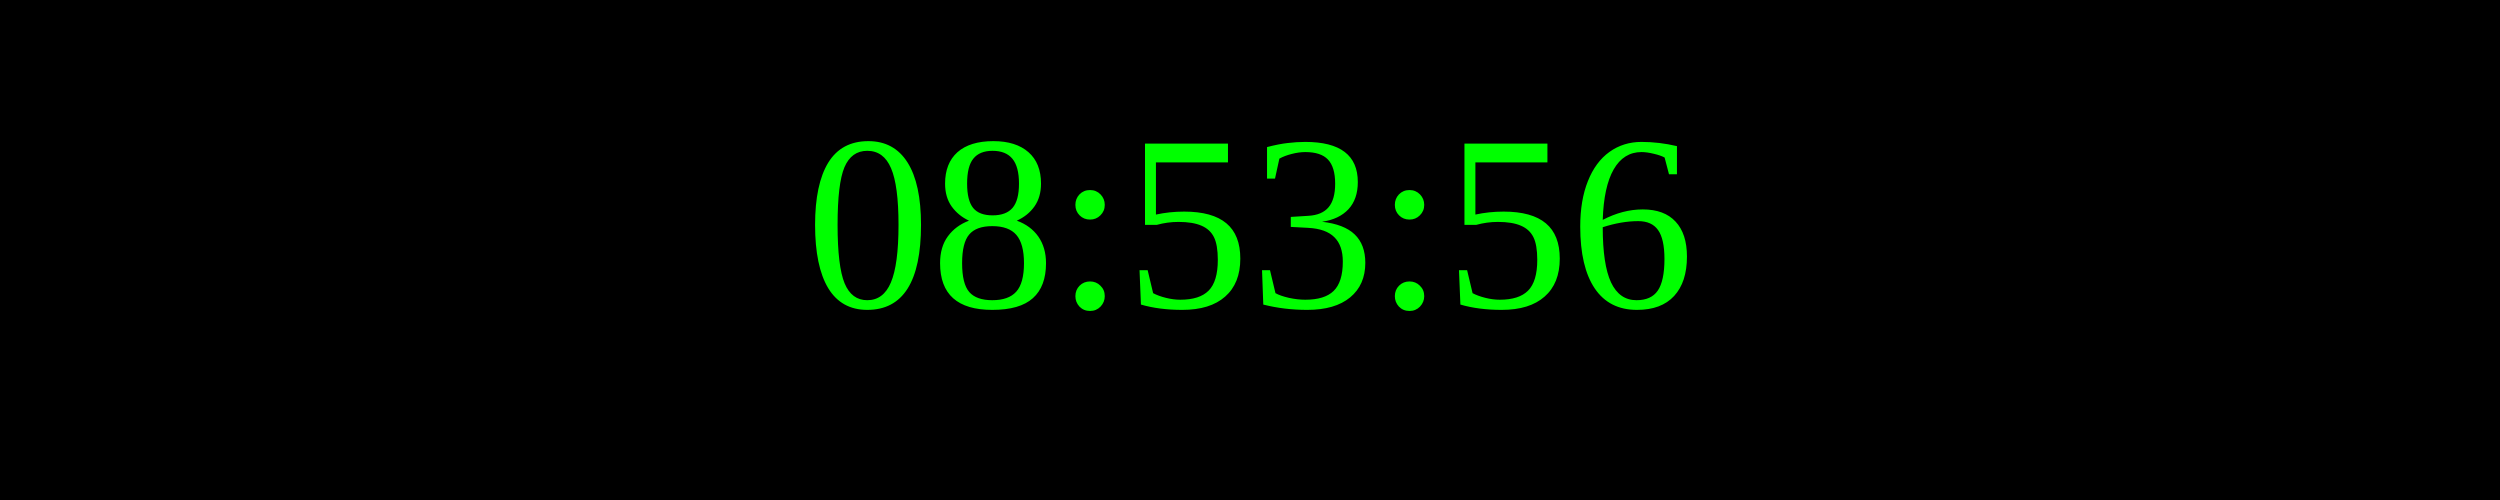
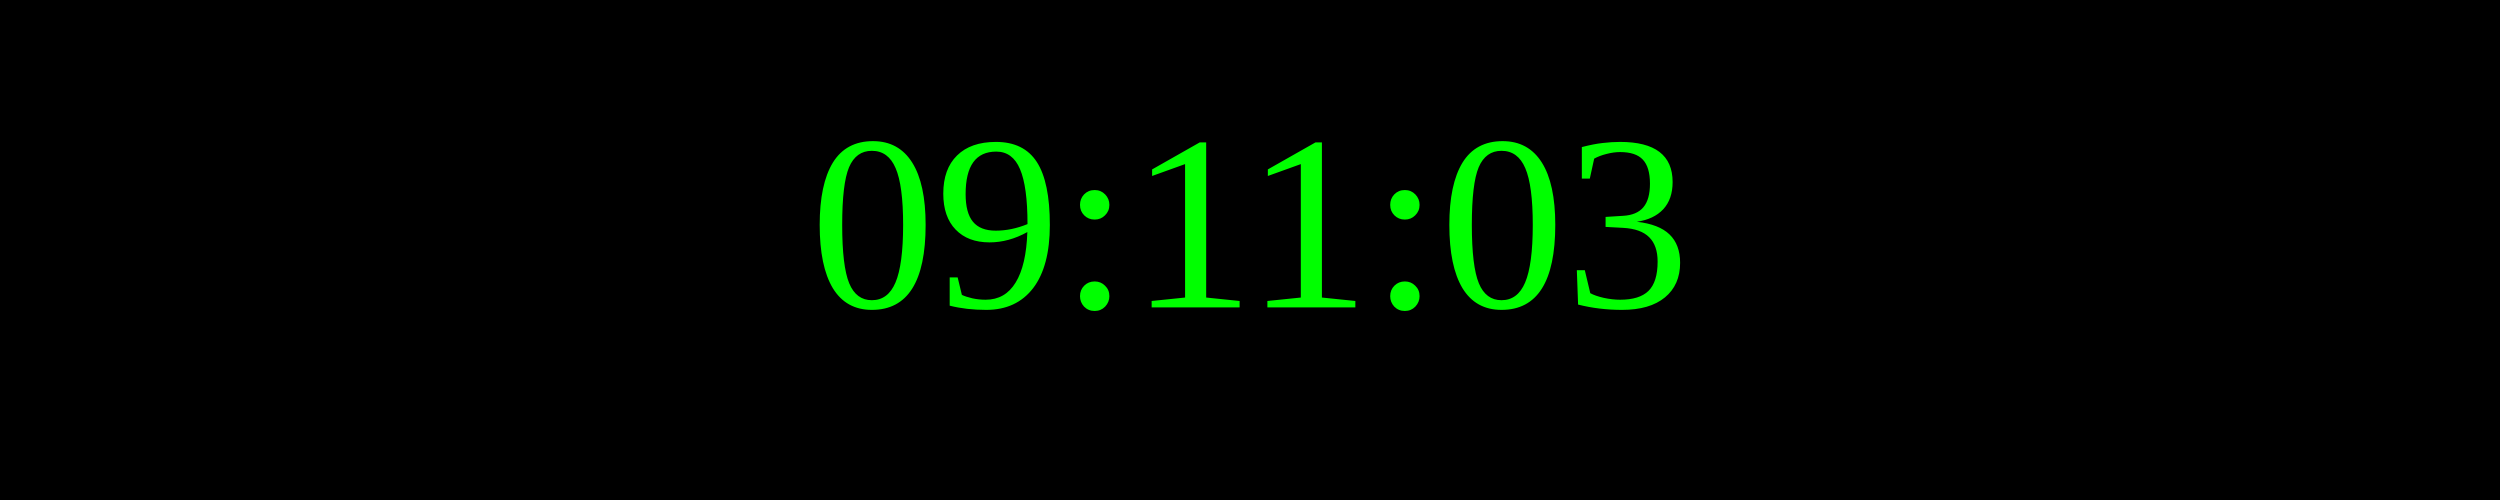
<svg xmlns="http://www.w3.org/2000/svg" width="250" height="50">
  <rect width="100%" height="100%" fill="black" />
  <text x="50%" y="50%" font-size="25" fill="lime" text-anchor="middle" dominant-baseline="middle">
- 08:53:56
+ 09:11:03
</text>
</svg>
